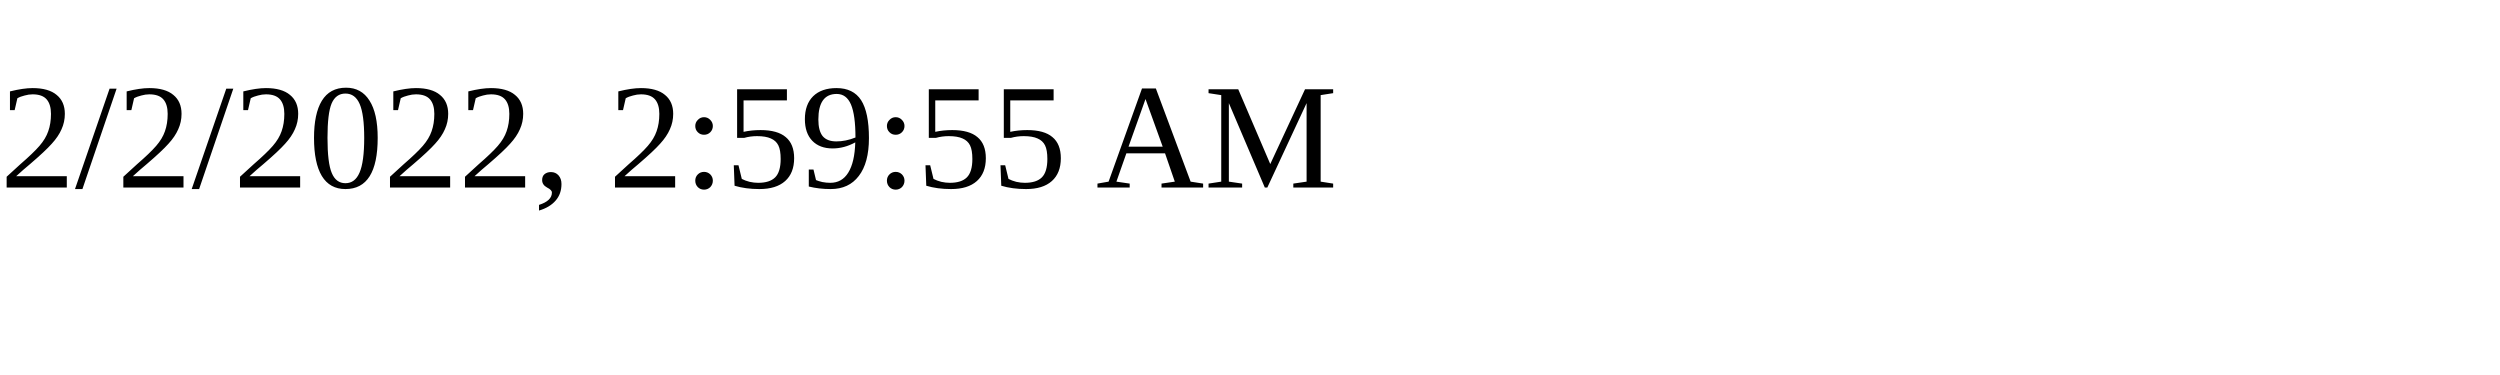
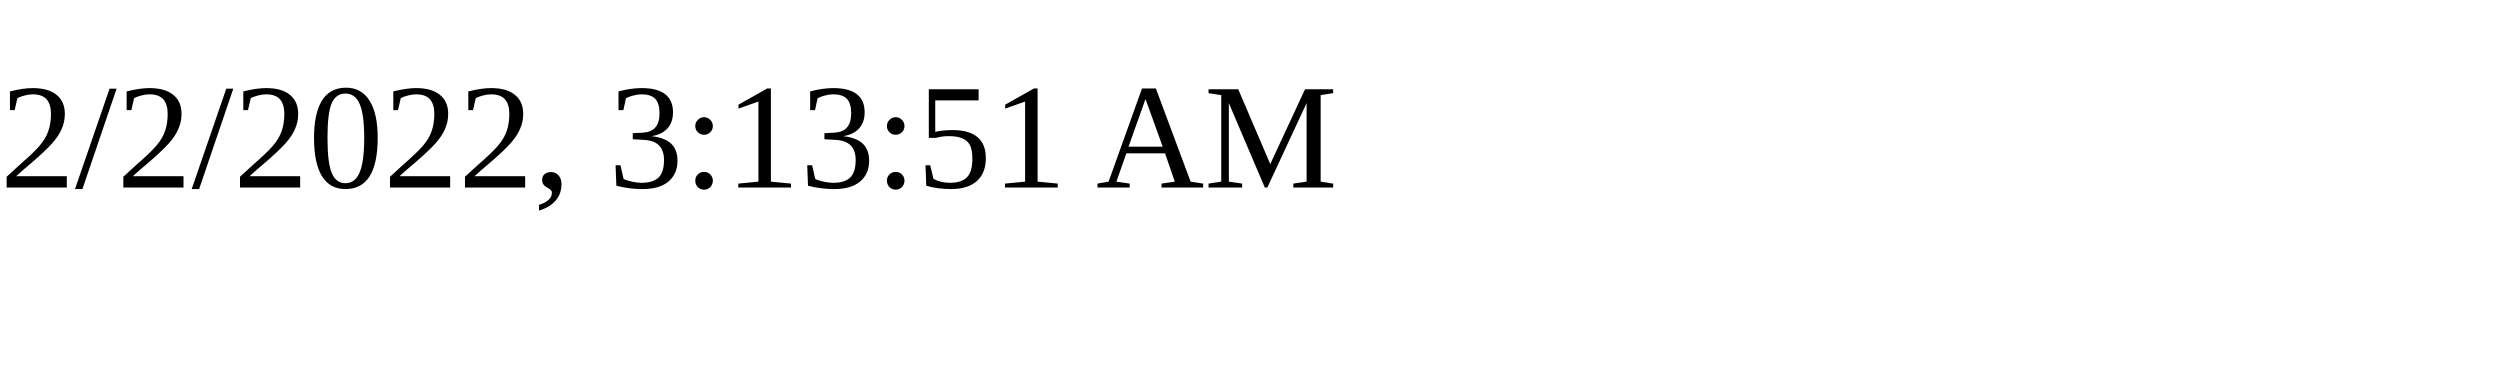
<svg xmlns="http://www.w3.org/2000/svg" height="30" width="200">
-   <text x="0" y="15">2/2/2022, 2:59:55 AM</text>
+   <text x="0" y="15">2/2/2022, 3:13:51 AM</text>
</svg>
